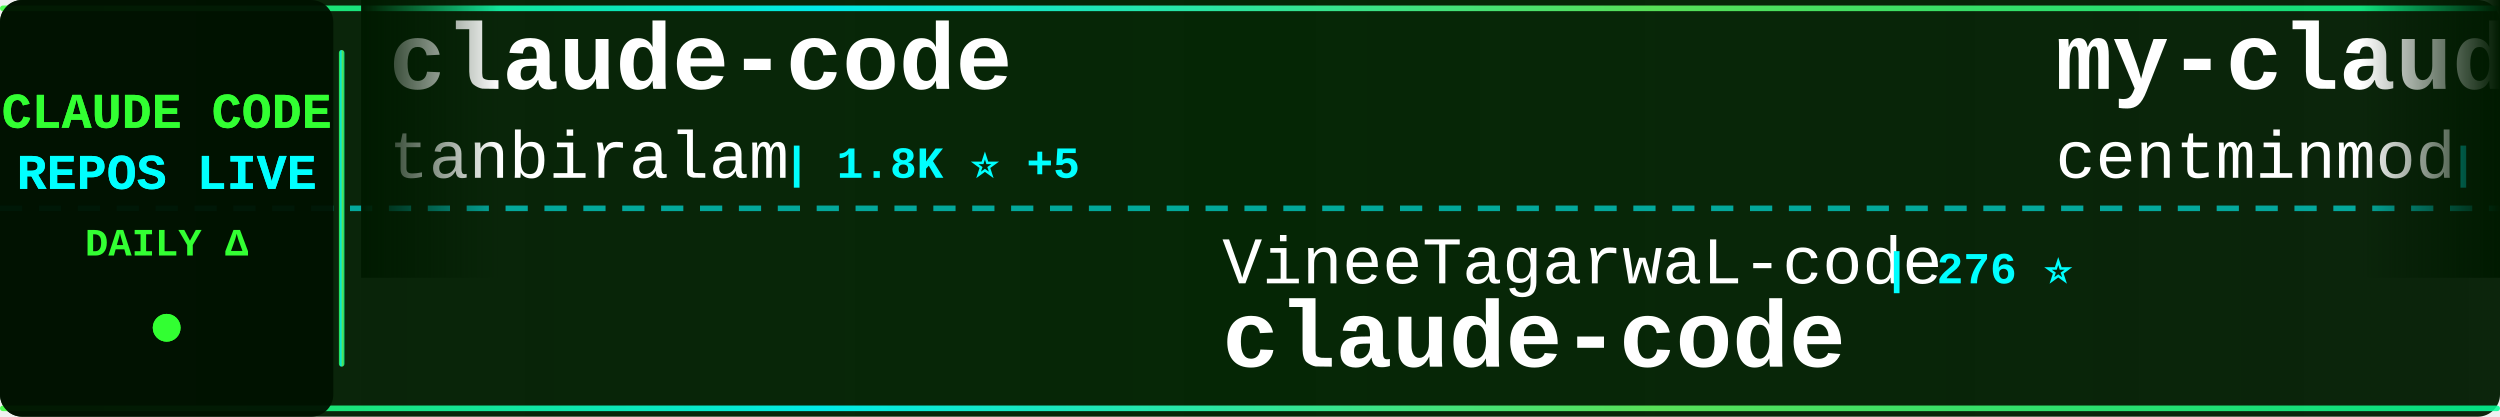
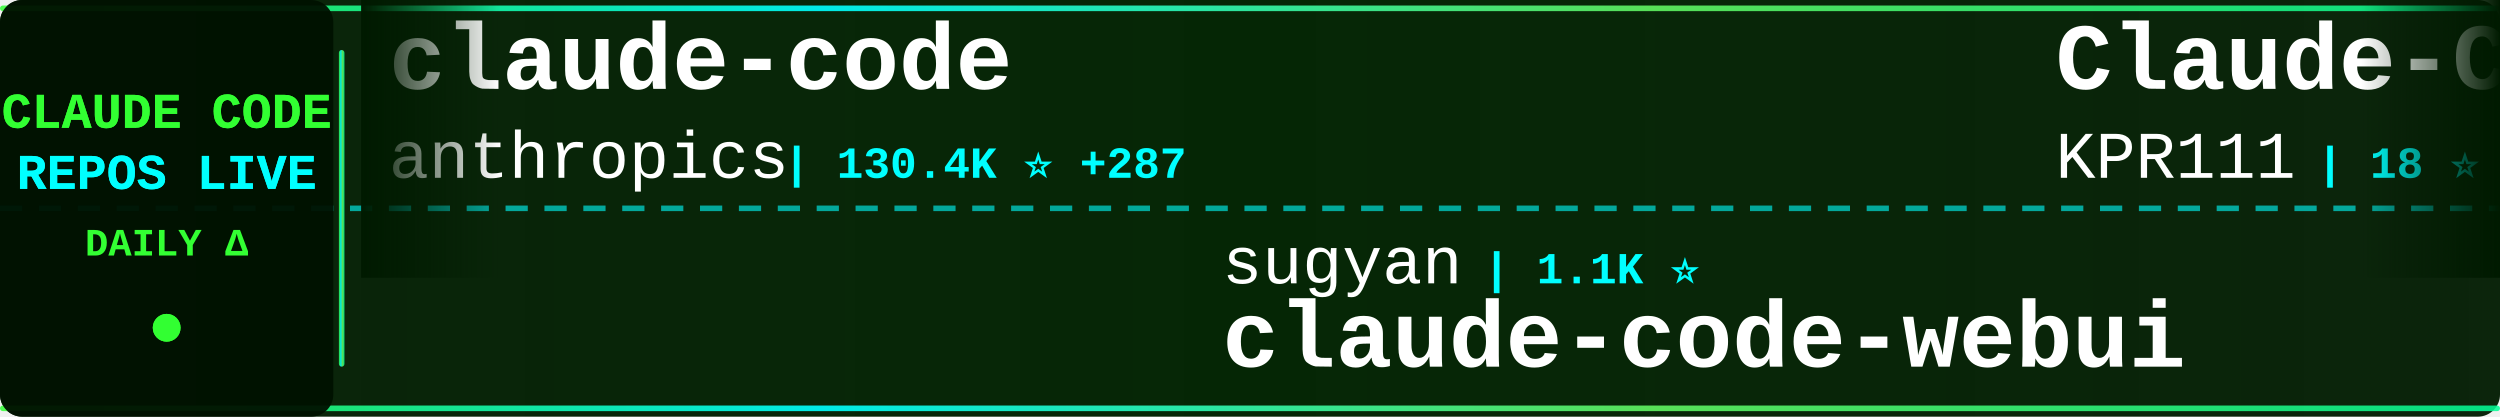
<svg xmlns="http://www.w3.org/2000/svg" width="900" height="150">
  <defs>
    <linearGradient id="tickerBg" x1="0%" y1="0%" x2="100%" y2="0%">
      <stop offset="0%" style="stop-color:#001a00;stop-opacity:0.95" />
      <stop offset="50%" style="stop-color:#002200;stop-opacity:0.98" />
      <stop offset="100%" style="stop-color:#001a00;stop-opacity:0.95" />
    </linearGradient>
    <linearGradient id="borderGrad" x1="0%" y1="0%" x2="100%" y2="0%">
      <stop offset="0%" style="stop-color:#33ff33;stop-opacity:0.85">
        <animate attributeName="stop-opacity" values="0.85;1;0.85" dur="2s" repeatCount="indefinite" />
      </stop>
      <stop offset="33%" style="stop-color:#00ffff;stop-opacity:0.9">
        <animate attributeName="stop-opacity" values="0.9;1;0.9" dur="2.2s" repeatCount="indefinite" />
      </stop>
      <stop offset="66%" style="stop-color:#66ff66;stop-opacity:0.85">
        <animate attributeName="stop-opacity" values="0.85;1;0.85" dur="1.8s" repeatCount="indefinite" />
      </stop>
      <stop offset="100%" style="stop-color:#00ff99;stop-opacity:0.85">
        <animate attributeName="stop-opacity" values="0.85;1;0.85" dur="2s" repeatCount="indefinite" />
      </stop>
    </linearGradient>
    <filter id="textGlow">
      <feGaussianBlur stdDeviation="0.1" result="coloredBlur" />
      <feMerge>
        <feMergeNode in="coloredBlur" />
        <feMergeNode in="SourceGraphic" />
      </feMerge>
    </filter>
    <filter id="metricGlow">
      <feGaussianBlur stdDeviation="0.2" result="coloredBlur" />
      <feMerge>
        <feMergeNode in="coloredBlur" />
        <feMergeNode in="SourceGraphic" />
      </feMerge>
    </filter>
    <linearGradient id="leftFade" x1="0%" y1="0%" x2="100%" y2="0%">
      <stop offset="0%" style="stop-color:#001a00;stop-opacity:1" />
      <stop offset="100%" style="stop-color:#001a00;stop-opacity:0" />
    </linearGradient>
    <linearGradient id="rightFade" x1="0%" y1="0%" x2="100%" y2="0%">
      <stop offset="0%" style="stop-color:#001a00;stop-opacity:0" />
      <stop offset="100%" style="stop-color:#001a00;stop-opacity:1" />
    </linearGradient>
  </defs>
  <rect width="900" height="150" fill="url(#tickerBg)" rx="8" />
  <rect x="0" y="2" width="900" height="2" fill="url(#borderGrad)" rx="1" />
  <rect x="0" y="146" width="900" height="2" fill="url(#borderGrad)" rx="1" />
  <line x1="0" y1="75" x2="900" y2="75" stroke="#00ffff" stroke-width="2" stroke-dasharray="8 6" opacity="0.6" />
  <rect x="0" y="0" width="120" height="150" fill="#001100" opacity="0.95" rx="8" />
  <text x="60" y="46" font-family="'Courier New', monospace" font-size="18" font-weight="bold" fill="#33ff33" text-anchor="middle" filter="url(#textGlow)">
    CLAUDE CODE
  </text>
  <text x="60" y="68" font-family="'Courier New', monospace" font-size="18" font-weight="bold" fill="#00ffff" text-anchor="middle" filter="url(#textGlow)">
    REPOS LIVE
  </text>
  <text x="60" y="92" font-family="'Courier New', monospace" font-size="14" font-weight="bold" fill="#33ff33" text-anchor="middle">
    DAILY Δ
  </text>
  <circle cx="60" cy="118" r="5" fill="#33ff33" filter="url(#metricGlow)">
    <animate attributeName="r" values="4;6;4" dur="1.5s" repeatCount="indefinite" />
    <animate attributeName="opacity" values="0.6;1;0.6" dur="1.5s" repeatCount="indefinite" />
  </circle>
  <rect x="122" y="18" width="2" height="114" fill="url(#borderGrad)" rx="1" />
  <clipPath id="tickerClip">
    <rect x="130" y="0" width="770" height="150" />
  </clipPath>
  <g clip-path="url(#tickerClip)">
    <g id="tickerItems">
      <animateTransform attributeName="transform" attributeType="XML" type="translate" from="0 0" to="-3000 0" dur="54s" repeatCount="indefinite" />
      <g transform="translate(0, 0)">
        <text x="140" y="32" font-family="'Courier New', monospace" font-size="34" font-weight="bold" fill="#ffffff">claude-code</text>
-         <text x="140" y="64" font-family="'Courier New', monospace" font-size="24" font-weight="normal" fill="#ffffff" opacity="1.0">tanbiralam</text>
-         <text x="282" y="64" font-family="'Courier New', monospace" font-size="16" font-weight="bold" fill="#00ffff"> | 1.8K ⭐ +5</text>
+         <text x="140" y="64" font-family="'Courier New', monospace" font-size="24" font-weight="normal" fill="#ffffff" opacity="1.0">anthropics</text>
+         <text x="282" y="64" font-family="'Courier New', monospace" font-size="16" font-weight="bold" fill="#00ffff"> | 130.4K ⭐ +287</text>
      </g>
      <g transform="translate(300, 0)">
-         <text x="140" y="102" font-family="'Courier New', monospace" font-size="24" font-weight="normal" fill="#ffffff" opacity="1.0">VineeTagarwaL-code</text>
-         <text x="378" y="102" font-family="'Courier New', monospace" font-size="16" font-weight="bold" fill="#00ffff"> | 276 ⭐</text>
-         <text x="140" y="132" font-family="'Courier New', monospace" font-size="34" font-weight="bold" fill="#ffffff">claude-code</text>
+         <text x="140" y="102" font-family="'Courier New', monospace" font-size="24" font-weight="normal" fill="#ffffff" opacity="1.0">sugyan</text>
+         <text x="234" y="102" font-family="'Courier New', monospace" font-size="16" font-weight="bold" fill="#00ffff"> | 1.1K ⭐</text>
+         <text x="140" y="132" font-family="'Courier New', monospace" font-size="34" font-weight="bold" fill="#ffffff">claude-code-webui</text>
      </g>
      <g transform="translate(600, 0)">
-         <text x="140" y="32" font-family="'Courier New', monospace" font-size="34" font-weight="bold" fill="#ffffff">my-claude-code-setup</text>
-         <text x="140" y="64" font-family="'Courier New', monospace" font-size="24" font-weight="normal" fill="#ffffff" opacity="1.0">centminmod</text>
-         <text x="282" y="64" font-family="'Courier New', monospace" font-size="16" font-weight="bold" fill="#00ffff"> | 2.4K ⭐ +4</text>
+         <text x="140" y="32" font-family="'Courier New', monospace" font-size="34" font-weight="bold" fill="#ffffff">Claude-Code</text>
+         <text x="140" y="64" font-family="'Courier New', monospace" font-size="24" font-weight="normal" fill="#ffffff" opacity="1.0">KPR111</text>
+         <text x="234" y="64" font-family="'Courier New', monospace" font-size="16" font-weight="bold" fill="#00ffff"> | 18 ⭐</text>
      </g>
      <g transform="translate(900, 0)">
-         <text x="140" y="102" font-family="'Courier New', monospace" font-size="24" font-weight="normal" fill="#ffffff" opacity="1.0">liuup</text>
-         <text x="222" y="102" font-family="'Courier New', monospace" font-size="16" font-weight="bold" fill="#00ffff"> | 3.0K ⭐ +28</text>
-         <text x="140" y="132" font-family="'Courier New', monospace" font-size="34" font-weight="bold" fill="#ffffff">claude-code-analysis</text>
+         <text x="140" y="102" font-family="'Courier New', monospace" font-size="24" font-weight="normal" fill="#ffffff" opacity="1.0">router-for-me</text>
+         <text x="318" y="102" font-family="'Courier New', monospace" font-size="16" font-weight="bold" fill="#00ffff"> | 36.1K ⭐ +82</text>
+         <text x="140" y="132" font-family="'Courier New', monospace" font-size="34" font-weight="bold" fill="#ffffff">CLIProxyAPI</text>
      </g>
      <g transform="translate(1200, 0)">
-         <text x="140" y="32" font-family="'Courier New', monospace" font-size="34" font-weight="bold" fill="#ffffff">claude-code-source</text>
-         <text x="140" y="64" font-family="'Courier New', monospace" font-size="24" font-weight="normal" fill="#ffffff" opacity="1.0">JrCx7scC</text>
-         <text x="258" y="64" font-family="'Courier New', monospace" font-size="16" font-weight="bold" fill="#00ffff"> | 370 ⭐</text>
+         <text x="140" y="32" font-family="'Courier New', monospace" font-size="34" font-weight="bold" fill="#ffffff">claude-code-ultimate-gui...</text>
+         <text x="140" y="64" font-family="'Courier New', monospace" font-size="24" font-weight="normal" fill="#ffffff" opacity="1.0">FlorianBruniaux</text>
+         <text x="342" y="64" font-family="'Courier New', monospace" font-size="16" font-weight="bold" fill="#00ffff"> | 4.7K ⭐ +17</text>
      </g>
      <g transform="translate(1500, 0)">
-         <text x="140" y="102" font-family="'Courier New', monospace" font-size="24" font-weight="normal" fill="#ffffff" opacity="1.0">lintsinghua</text>
-         <text x="294" y="102" font-family="'Courier New', monospace" font-size="16" font-weight="bold" fill="#00ffff"> | 3.6K ⭐ +9</text>
-         <text x="140" y="132" font-family="'Courier New', monospace" font-size="34" font-weight="bold" fill="#ffffff">claude-code-book</text>
+         <text x="140" y="102" font-family="'Courier New', monospace" font-size="24" font-weight="normal" fill="#ffffff" opacity="1.0">ding113</text>
+         <text x="246" y="102" font-family="'Courier New', monospace" font-size="16" font-weight="bold" fill="#00ffff"> | 3.0K ⭐ +14</text>
+         <text x="140" y="132" font-family="'Courier New', monospace" font-size="34" font-weight="bold" fill="#ffffff">claude-code-hub</text>
      </g>
      <g transform="translate(1800, 0)">
-         <text x="140" y="32" font-family="'Courier New', monospace" font-size="34" font-weight="bold" fill="#ffffff">claude-code-settings</text>
-         <text x="140" y="64" font-family="'Courier New', monospace" font-size="24" font-weight="normal" fill="#ffffff" opacity="1.0">feiskyer</text>
-         <text x="258" y="64" font-family="'Courier New', monospace" font-size="16" font-weight="bold" fill="#00ffff"> | 1.5K ⭐</text>
+         <text x="140" y="32" font-family="'Courier New', monospace" font-size="34" font-weight="bold" fill="#ffffff">claude-code</text>
+         <text x="140" y="64" font-family="'Courier New', monospace" font-size="24" font-weight="normal" fill="#ffffff" opacity="1.0">mehmoodosman</text>
+         <text x="306" y="64" font-family="'Courier New', monospace" font-size="16" font-weight="bold" fill="#00ffff"> | 169 ⭐</text>
      </g>
      <g transform="translate(2100, 0)">
-         <text x="140" y="102" font-family="'Courier New', monospace" font-size="24" font-weight="normal" fill="#ffffff" opacity="1.0">claude-code-best</text>
-         <text x="354" y="102" font-family="'Courier New', monospace" font-size="16" font-weight="bold" fill="#00ffff"> | 19.5K ⭐ +64</text>
-         <text x="140" y="132" font-family="'Courier New', monospace" font-size="34" font-weight="bold" fill="#ffffff">claude-code</text>
+         <text x="140" y="102" font-family="'Courier New', monospace" font-size="24" font-weight="normal" fill="#ffffff" opacity="1.0">ChinaSiro</text>
+         <text x="270" y="102" font-family="'Courier New', monospace" font-size="16" font-weight="bold" fill="#00ffff"> | 9.3K ⭐ +14</text>
+         <text x="140" y="132" font-family="'Courier New', monospace" font-size="34" font-weight="bold" fill="#ffffff">claude-code-sourcemap</text>
      </g>
      <g transform="translate(2400, 0)">
-         <text x="140" y="32" font-family="'Courier New', monospace" font-size="34" font-weight="bold" fill="#ffffff">Claude-Code-Game-Studios</text>
-         <text x="140" y="64" font-family="'Courier New', monospace" font-size="24" font-weight="normal" fill="#ffffff" opacity="1.0">Donchitos</text>
-         <text x="270" y="64" font-family="'Courier New', monospace" font-size="16" font-weight="bold" fill="#00ffff"> | 20.9K ⭐ +107</text>
+         <text x="140" y="32" font-family="'Courier New', monospace" font-size="34" font-weight="bold" fill="#ffffff">claude-code</text>
+         <text x="140" y="64" font-family="'Courier New', monospace" font-size="24" font-weight="normal" fill="#ffffff" opacity="1.0">freestylefly</text>
+         <text x="306" y="64" font-family="'Courier New', monospace" font-size="16" font-weight="bold" fill="#00ffff"> | 125 ⭐</text>
      </g>
      <g transform="translate(2700, 0)">
-         <text x="140" y="102" font-family="'Courier New', monospace" font-size="24" font-weight="normal" fill="#ffffff" opacity="1.0">carlvellotti</text>
-         <text x="306" y="102" font-family="'Courier New', monospace" font-size="16" font-weight="bold" fill="#00ffff"> | 2.1K ⭐ +1</text>
-         <text x="140" y="132" font-family="'Courier New', monospace" font-size="34" font-weight="bold" fill="#ffffff">claude-code-pm-course</text>
+         <text x="140" y="102" font-family="'Courier New', monospace" font-size="24" font-weight="normal" fill="#ffffff" opacity="1.0">diet103</text>
+         <text x="246" y="102" font-family="'Courier New', monospace" font-size="16" font-weight="bold" fill="#00ffff"> | 9.7K ⭐ +3</text>
+         <text x="140" y="132" font-family="'Courier New', monospace" font-size="34" font-weight="bold" fill="#ffffff">claude-code-infrastructu...</text>
      </g>
      <g transform="translate(3000, 0)">
        <text x="140" y="32" font-family="'Courier New', monospace" font-size="34" font-weight="bold" fill="#ffffff">claude-code</text>
-         <text x="140" y="64" font-family="'Courier New', monospace" font-size="24" font-weight="normal" fill="#ffffff" opacity="1.0">tanbiralam</text>
-         <text x="282" y="64" font-family="'Courier New', monospace" font-size="16" font-weight="bold" fill="#00ffff"> | 1.8K ⭐ +5</text>
+         <text x="140" y="64" font-family="'Courier New', monospace" font-size="24" font-weight="normal" fill="#ffffff" opacity="1.0">anthropics</text>
+         <text x="282" y="64" font-family="'Courier New', monospace" font-size="16" font-weight="bold" fill="#00ffff"> | 130.4K ⭐ +287</text>
      </g>
      <g transform="translate(3300, 0)">
-         <text x="140" y="102" font-family="'Courier New', monospace" font-size="24" font-weight="normal" fill="#ffffff" opacity="1.0">VineeTagarwaL-code</text>
-         <text x="378" y="102" font-family="'Courier New', monospace" font-size="16" font-weight="bold" fill="#00ffff"> | 276 ⭐</text>
-         <text x="140" y="132" font-family="'Courier New', monospace" font-size="34" font-weight="bold" fill="#ffffff">claude-code</text>
+         <text x="140" y="102" font-family="'Courier New', monospace" font-size="24" font-weight="normal" fill="#ffffff" opacity="1.0">sugyan</text>
+         <text x="234" y="102" font-family="'Courier New', monospace" font-size="16" font-weight="bold" fill="#00ffff"> | 1.1K ⭐</text>
+         <text x="140" y="132" font-family="'Courier New', monospace" font-size="34" font-weight="bold" fill="#ffffff">claude-code-webui</text>
      </g>
      <g transform="translate(3600, 0)">
-         <text x="140" y="32" font-family="'Courier New', monospace" font-size="34" font-weight="bold" fill="#ffffff">my-claude-code-setup</text>
-         <text x="140" y="64" font-family="'Courier New', monospace" font-size="24" font-weight="normal" fill="#ffffff" opacity="1.0">centminmod</text>
-         <text x="282" y="64" font-family="'Courier New', monospace" font-size="16" font-weight="bold" fill="#00ffff"> | 2.4K ⭐ +4</text>
+         <text x="140" y="32" font-family="'Courier New', monospace" font-size="34" font-weight="bold" fill="#ffffff">Claude-Code</text>
+         <text x="140" y="64" font-family="'Courier New', monospace" font-size="24" font-weight="normal" fill="#ffffff" opacity="1.0">KPR111</text>
+         <text x="234" y="64" font-family="'Courier New', monospace" font-size="16" font-weight="bold" fill="#00ffff"> | 18 ⭐</text>
      </g>
      <g transform="translate(3900, 0)">
-         <text x="140" y="102" font-family="'Courier New', monospace" font-size="24" font-weight="normal" fill="#ffffff" opacity="1.0">liuup</text>
-         <text x="222" y="102" font-family="'Courier New', monospace" font-size="16" font-weight="bold" fill="#00ffff"> | 3.0K ⭐ +28</text>
-         <text x="140" y="132" font-family="'Courier New', monospace" font-size="34" font-weight="bold" fill="#ffffff">claude-code-analysis</text>
+         <text x="140" y="102" font-family="'Courier New', monospace" font-size="24" font-weight="normal" fill="#ffffff" opacity="1.0">router-for-me</text>
+         <text x="318" y="102" font-family="'Courier New', monospace" font-size="16" font-weight="bold" fill="#00ffff"> | 36.1K ⭐ +82</text>
+         <text x="140" y="132" font-family="'Courier New', monospace" font-size="34" font-weight="bold" fill="#ffffff">CLIProxyAPI</text>
      </g>
    </g>
  </g>
  <rect x="130" y="0" width="50" height="100" fill="url(#leftFade)" />
  <rect x="850" y="0" width="50" height="100" fill="url(#rightFade)" />
</svg>
